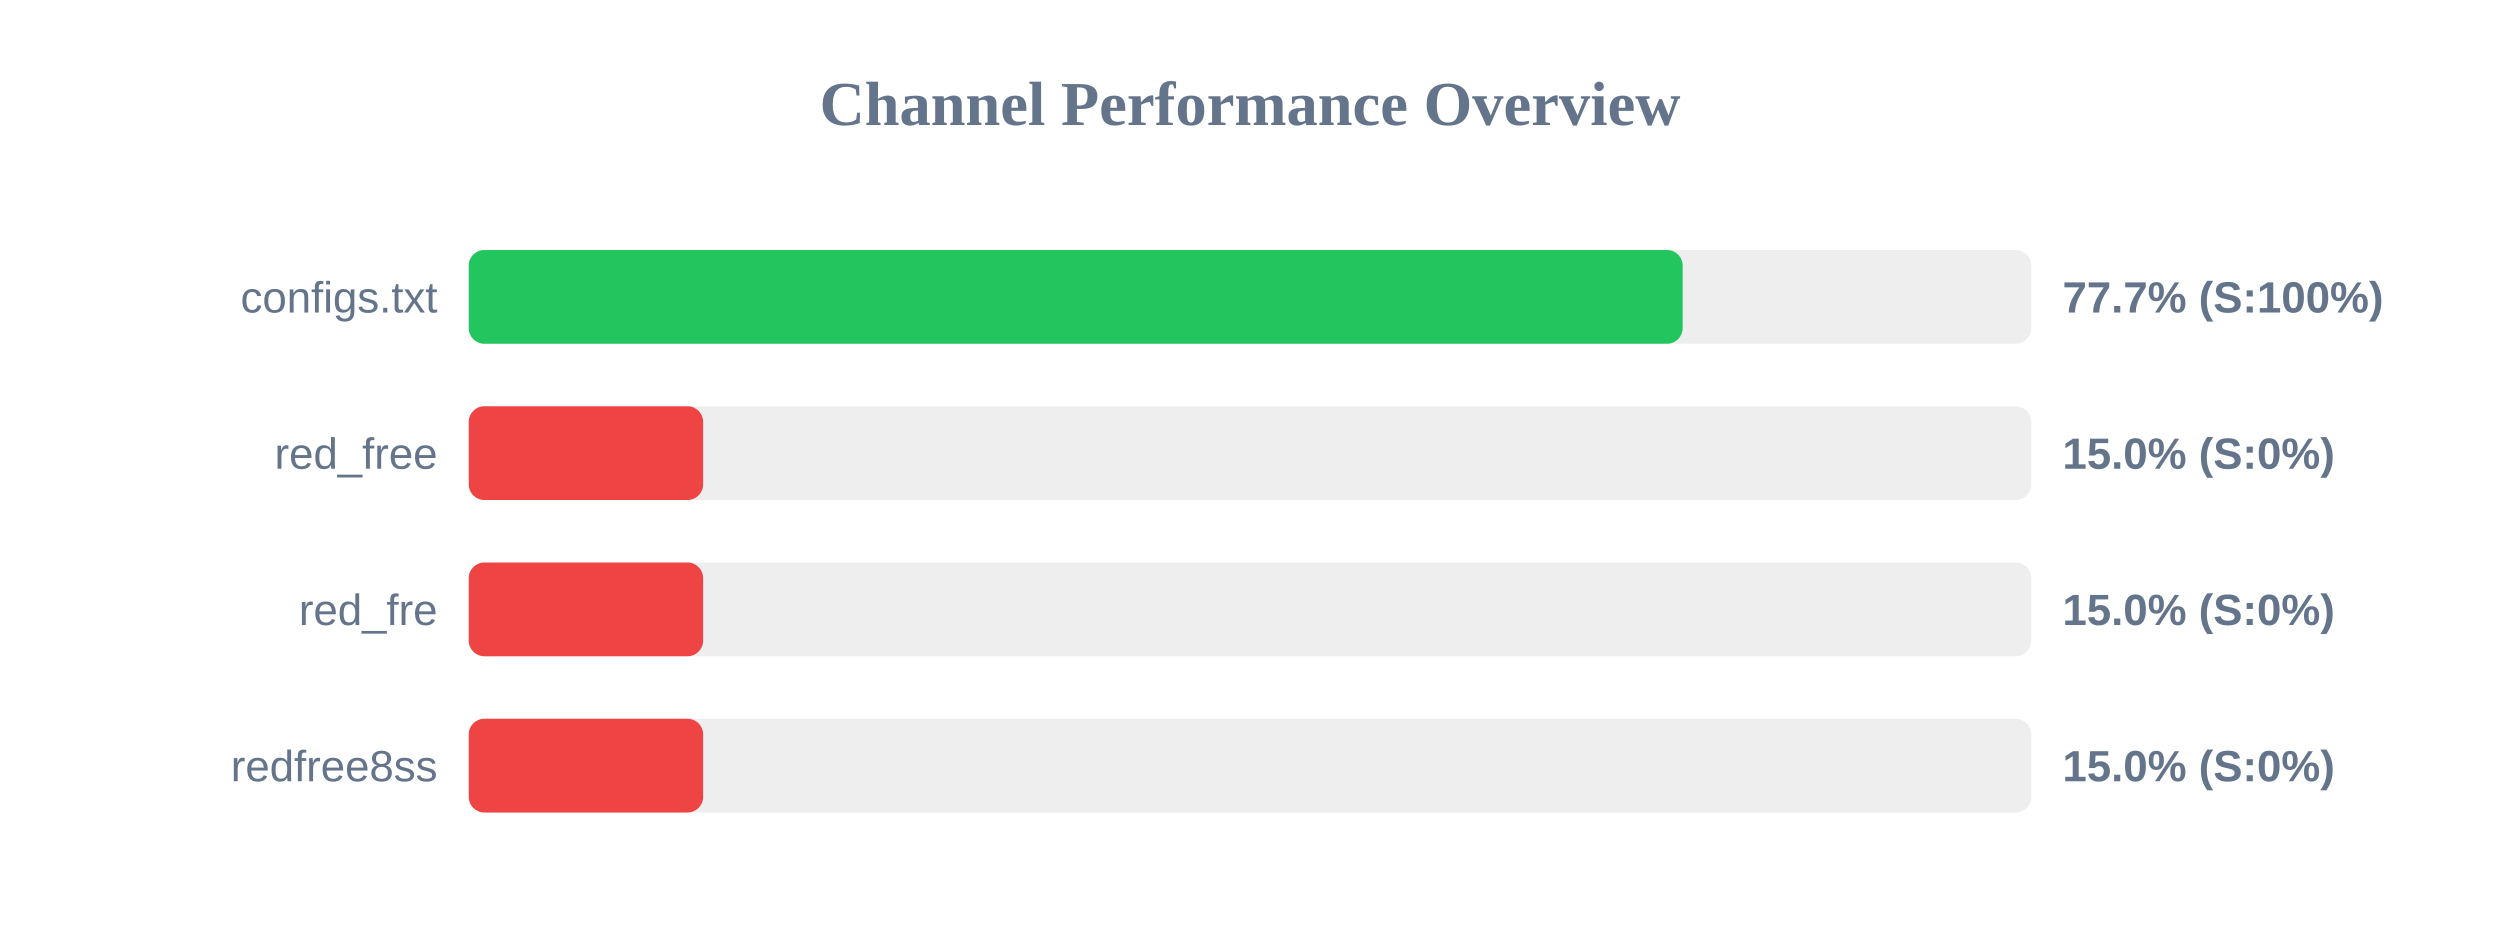
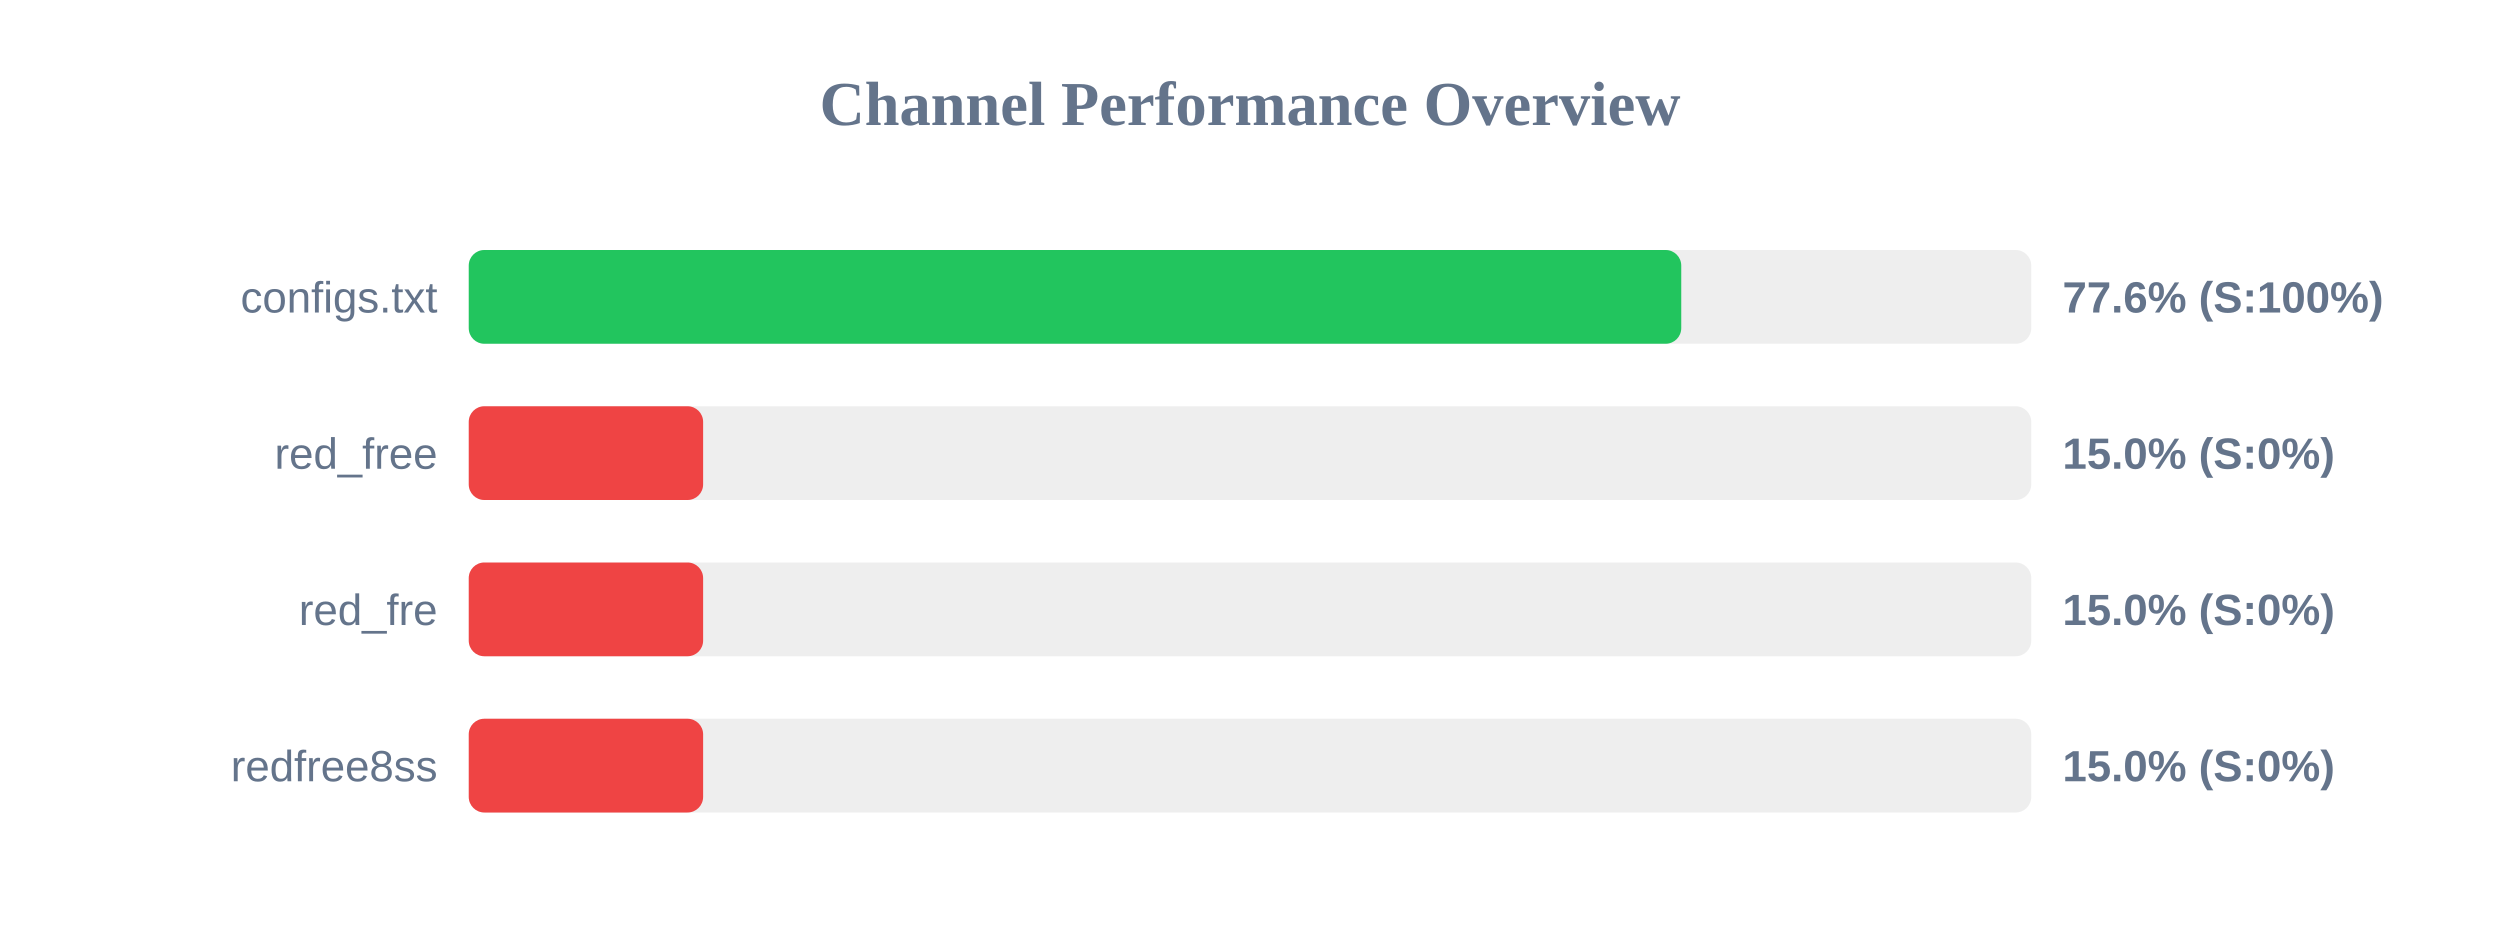
<svg xmlns="http://www.w3.org/2000/svg" width="800" height="300" version="1.1">
  <style>
        .row { font: 14px Arial; fill: #64748b; }
        .score { font: bold 14px Arial; fill: #64748b; }
    </style>
  <text x="400" y="40" text-anchor="middle" font-size="20px" font-weight="bold" fill="#64748b">Channel Performance Overview</text>
  <rect x="150" y="80" width="500" height="30" fill="#eee" rx="5" />
-   <rect x="150" y="80" width="388.45" height="30" fill="#22c55e" rx="5" />
+   <rect x="150" y="80" width="388.0" height="30" fill="#22c55e" rx="5" />
  <text x="140" y="100" text-anchor="end" class="row">configs.txt</text>
-   <text x="660" y="100" text-anchor="start" class="score">77.7% (S:100%)</text>
+   <text x="660" y="100" text-anchor="start" class="score">77.6% (S:100%)</text>
  <rect x="150" y="130" width="500" height="30" fill="#eee" rx="5" />
  <rect x="150" y="130" width="75.0" height="30" fill="#ef4444" rx="5" />
  <text x="140" y="150" text-anchor="end" class="row">red_free</text>
  <text x="660" y="150" text-anchor="start" class="score">15.0% (S:0%)</text>
  <rect x="150" y="180" width="500" height="30" fill="#eee" rx="5" />
  <rect x="150" y="180" width="75.0" height="30" fill="#ef4444" rx="5" />
  <text x="140" y="200" text-anchor="end" class="row">red_fre</text>
  <text x="660" y="200" text-anchor="start" class="score">15.0% (S:0%)</text>
  <rect x="150" y="230" width="500" height="30" fill="#eee" rx="5" />
  <rect x="150" y="230" width="75.0" height="30" fill="#ef4444" rx="5" />
  <text x="140" y="250" text-anchor="end" class="row">redfree8ss</text>
  <text x="660" y="250" text-anchor="start" class="score">15.0% (S:0%)</text>
</svg>
